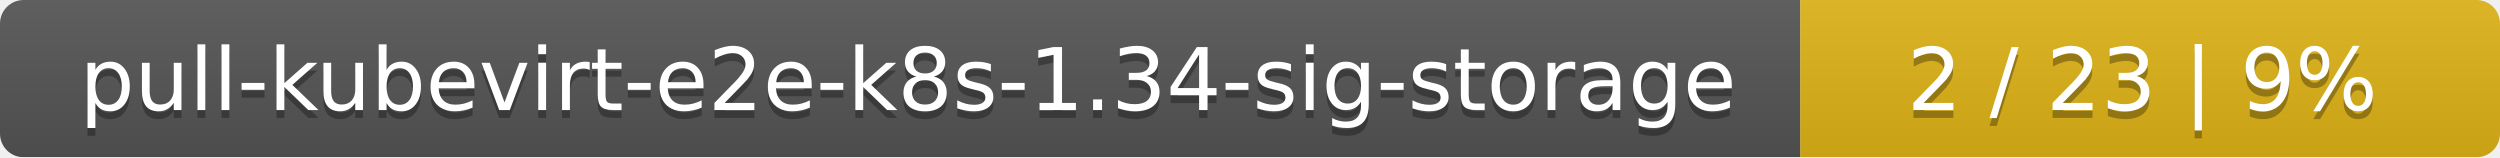
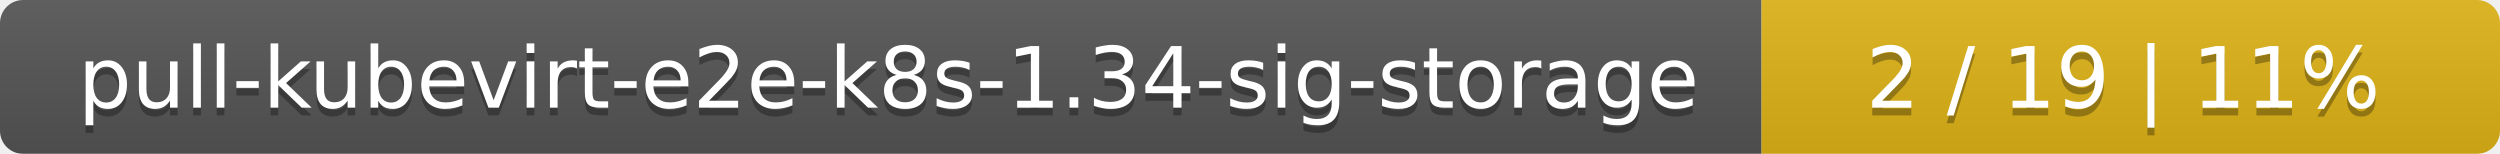
- <svg xmlns="http://www.w3.org/2000/svg" width="318" height="20">
+ <svg xmlns="http://www.w3.org/2000/svg" width="325" height="20">
  <linearGradient id="smooth" x2="0" y2="100%">
    <stop offset="0" stop-color="#bbb" stop-opacity=".1" />
    <stop offset="1" stop-opacity=".1" />
  </linearGradient>
  <mask id="round">
-     <rect width="318" height="20" rx="3" fill="#fff" />
+     <rect width="325" height="20" rx="3" fill="#fff" />
  </mask>
  <g mask="url(#round)">
    <rect width="229" height="20" fill="#555" />
-     <rect x="229" width="89" height="20" fill="#dfb317" />
-     <rect width="318" height="20" fill="url(#smooth)" />
+     <rect x="229" width="96" height="20" fill="#dfb317" />
+     <rect width="325" height="20" fill="url(#smooth)" />
  </g>
  <g fill="#fff" text-anchor="middle" font-family="DejaVu Sans,Verdana,Geneva,sans-serif" font-size="11">
    <text x="115.5" y="15" fill="#010101" fill-opacity=".3">pull-kubevirt-e2e-k8s-1.34-sig-storage</text>
    <text x="115.5" y="14">pull-kubevirt-e2e-k8s-1.34-sig-storage</text>
-     <text x="272.5" y="15" fill="#010101" fill-opacity=".3">2 / 23    |    9%</text>
-     <text x="272.5" y="14">2 / 23    |    9%</text>
+     <text x="276" y="15" fill="#010101" fill-opacity=".3">2 / 19    |    11%</text>
+     <text x="276" y="14">2 / 19    |    11%</text>
  </g>
</svg>
